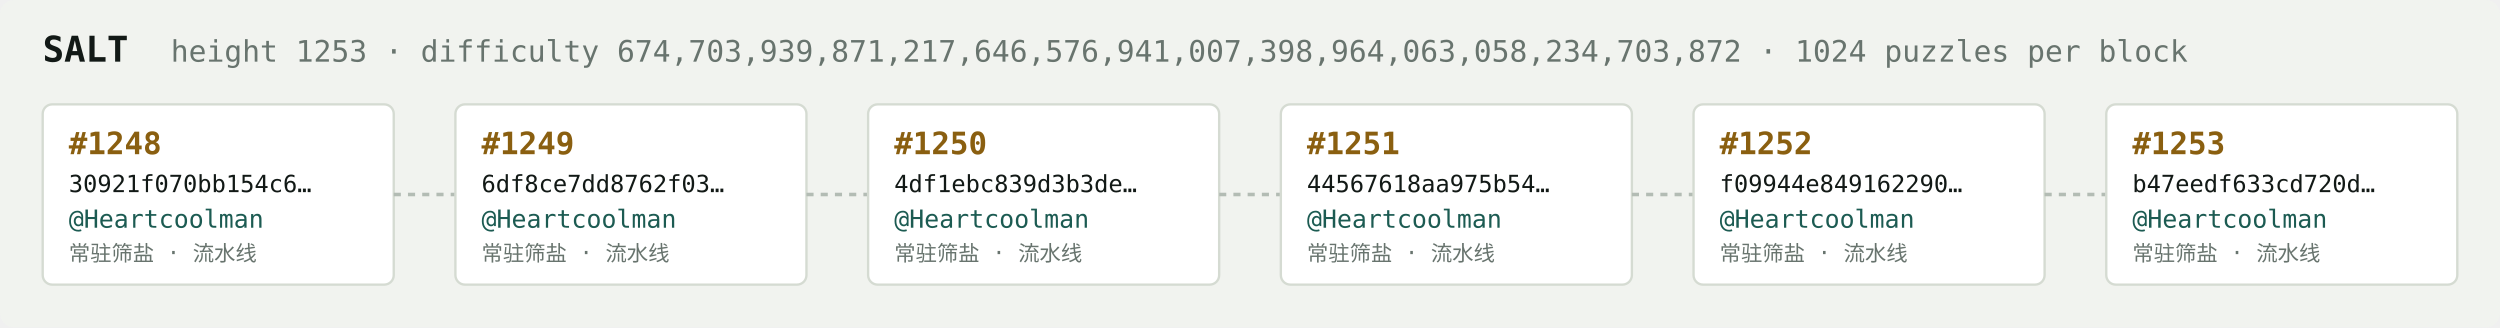
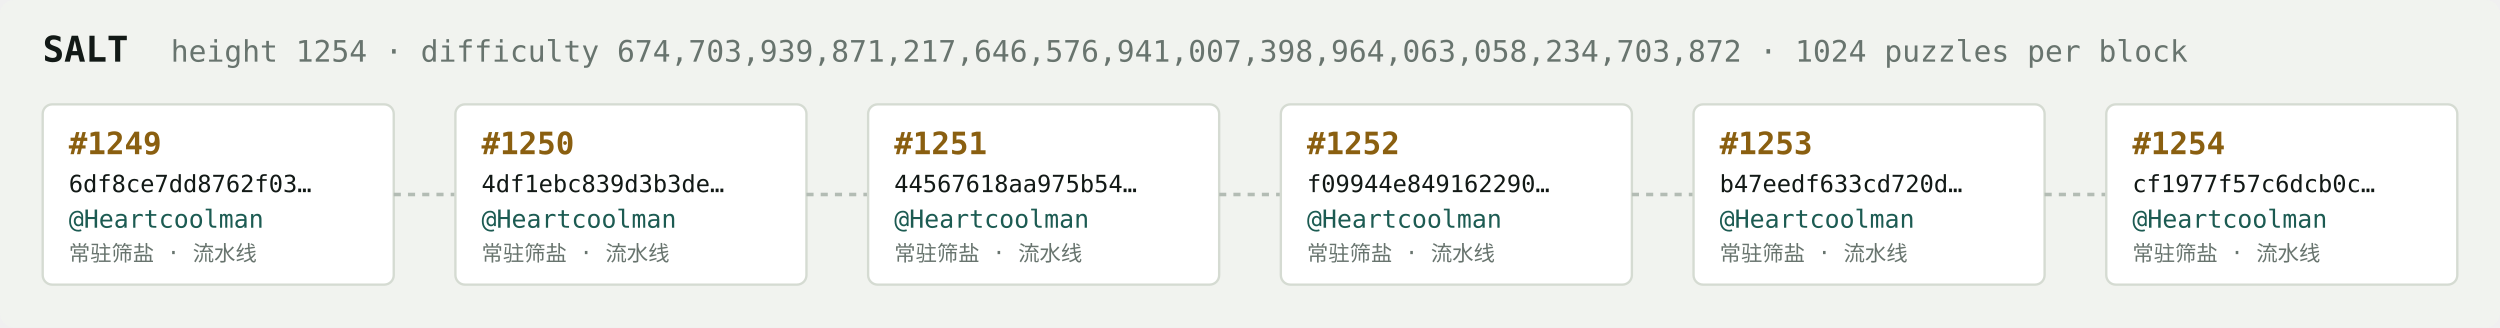
<svg xmlns="http://www.w3.org/2000/svg" width="1054" height="138" viewBox="0 0 1054 138" font-family="ui-monospace,SFMono-Regular,Menlo,monospace">
  <rect fill="#f1f3ef" width="1054" height="138" rx="6" />
  <text x="18" y="26" fill="#121916" font-size="15" font-weight="700">SALT</text>
-   <text x="72" y="26" fill="#68746e" font-size="12.5">height 1253 · difficulty 674,703,939,871,217,646,576,941,007,398,964,063,058,234,703,872 · 1024 puzzles per block</text>
+   <text x="72" y="26" fill="#68746e" font-size="12.5">height 1254 · difficulty 674,703,939,871,217,646,576,941,007,398,964,063,058,234,703,872 · 1024 puzzles per block</text>
  <rect x="18" y="44" width="148" height="76" rx="4" fill="#ffffff" stroke="#d5dbd2" stroke-width="1" />
-   <text x="29" y="65" fill="#8a5f10" font-size="13" font-weight="700">#1248</text>
-   <text x="29" y="81" fill="#121916" font-size="10">30921f070bb154c6…</text>
+   <text x="29" y="65" fill="#8a5f10" font-size="13" font-weight="700">#1249</text>
+   <text x="29" y="81" fill="#121916" font-size="10">6df8ce7dd8762f03…</text>
  <text x="29" y="96" fill="#1c5b52" font-size="10.5">@Heartcoolman</text>
  <text x="29" y="110" fill="#68746e" font-size="9">常驻筛盐 · 流水线</text>
  <line x1="166" y1="82.0" x2="192" y2="82.0" stroke="#b3bcb4" stroke-width="1.5" stroke-dasharray="3 3" />
  <rect x="192" y="44" width="148" height="76" rx="4" fill="#ffffff" stroke="#d5dbd2" stroke-width="1" />
-   <text x="203" y="65" fill="#8a5f10" font-size="13" font-weight="700">#1249</text>
-   <text x="203" y="81" fill="#121916" font-size="10">6df8ce7dd8762f03…</text>
+   <text x="203" y="65" fill="#8a5f10" font-size="13" font-weight="700">#1250</text>
+   <text x="203" y="81" fill="#121916" font-size="10">4df1ebc839d3b3de…</text>
  <text x="203" y="96" fill="#1c5b52" font-size="10.5">@Heartcoolman</text>
  <text x="203" y="110" fill="#68746e" font-size="9">常驻筛盐 · 流水线</text>
  <line x1="340" y1="82.0" x2="366" y2="82.0" stroke="#b3bcb4" stroke-width="1.5" stroke-dasharray="3 3" />
  <rect x="366" y="44" width="148" height="76" rx="4" fill="#ffffff" stroke="#d5dbd2" stroke-width="1" />
-   <text x="377" y="65" fill="#8a5f10" font-size="13" font-weight="700">#1250</text>
-   <text x="377" y="81" fill="#121916" font-size="10">4df1ebc839d3b3de…</text>
+   <text x="377" y="65" fill="#8a5f10" font-size="13" font-weight="700">#1251</text>
+   <text x="377" y="81" fill="#121916" font-size="10">44567618aa975b54…</text>
  <text x="377" y="96" fill="#1c5b52" font-size="10.5">@Heartcoolman</text>
  <text x="377" y="110" fill="#68746e" font-size="9">常驻筛盐 · 流水线</text>
  <line x1="514" y1="82.0" x2="540" y2="82.0" stroke="#b3bcb4" stroke-width="1.5" stroke-dasharray="3 3" />
  <rect x="540" y="44" width="148" height="76" rx="4" fill="#ffffff" stroke="#d5dbd2" stroke-width="1" />
-   <text x="551" y="65" fill="#8a5f10" font-size="13" font-weight="700">#1251</text>
-   <text x="551" y="81" fill="#121916" font-size="10">44567618aa975b54…</text>
+   <text x="551" y="65" fill="#8a5f10" font-size="13" font-weight="700">#1252</text>
+   <text x="551" y="81" fill="#121916" font-size="10">f09944e849162290…</text>
  <text x="551" y="96" fill="#1c5b52" font-size="10.5">@Heartcoolman</text>
  <text x="551" y="110" fill="#68746e" font-size="9">常驻筛盐 · 流水线</text>
  <line x1="688" y1="82.0" x2="714" y2="82.0" stroke="#b3bcb4" stroke-width="1.5" stroke-dasharray="3 3" />
  <rect x="714" y="44" width="148" height="76" rx="4" fill="#ffffff" stroke="#d5dbd2" stroke-width="1" />
-   <text x="725" y="65" fill="#8a5f10" font-size="13" font-weight="700">#1252</text>
-   <text x="725" y="81" fill="#121916" font-size="10">f09944e849162290…</text>
+   <text x="725" y="65" fill="#8a5f10" font-size="13" font-weight="700">#1253</text>
+   <text x="725" y="81" fill="#121916" font-size="10">b47eedf633cd720d…</text>
  <text x="725" y="96" fill="#1c5b52" font-size="10.5">@Heartcoolman</text>
  <text x="725" y="110" fill="#68746e" font-size="9">常驻筛盐 · 流水线</text>
  <line x1="862" y1="82.0" x2="888" y2="82.0" stroke="#b3bcb4" stroke-width="1.5" stroke-dasharray="3 3" />
  <rect x="888" y="44" width="148" height="76" rx="4" fill="#ffffff" stroke="#d5dbd2" stroke-width="1" />
-   <text x="899" y="65" fill="#8a5f10" font-size="13" font-weight="700">#1253</text>
-   <text x="899" y="81" fill="#121916" font-size="10">b47eedf633cd720d…</text>
+   <text x="899" y="65" fill="#8a5f10" font-size="13" font-weight="700">#1254</text>
+   <text x="899" y="81" fill="#121916" font-size="10">cf1977f57c6dcb0c…</text>
  <text x="899" y="96" fill="#1c5b52" font-size="10.5">@Heartcoolman</text>
  <text x="899" y="110" fill="#68746e" font-size="9">常驻筛盐 · 流水线</text>
</svg>
